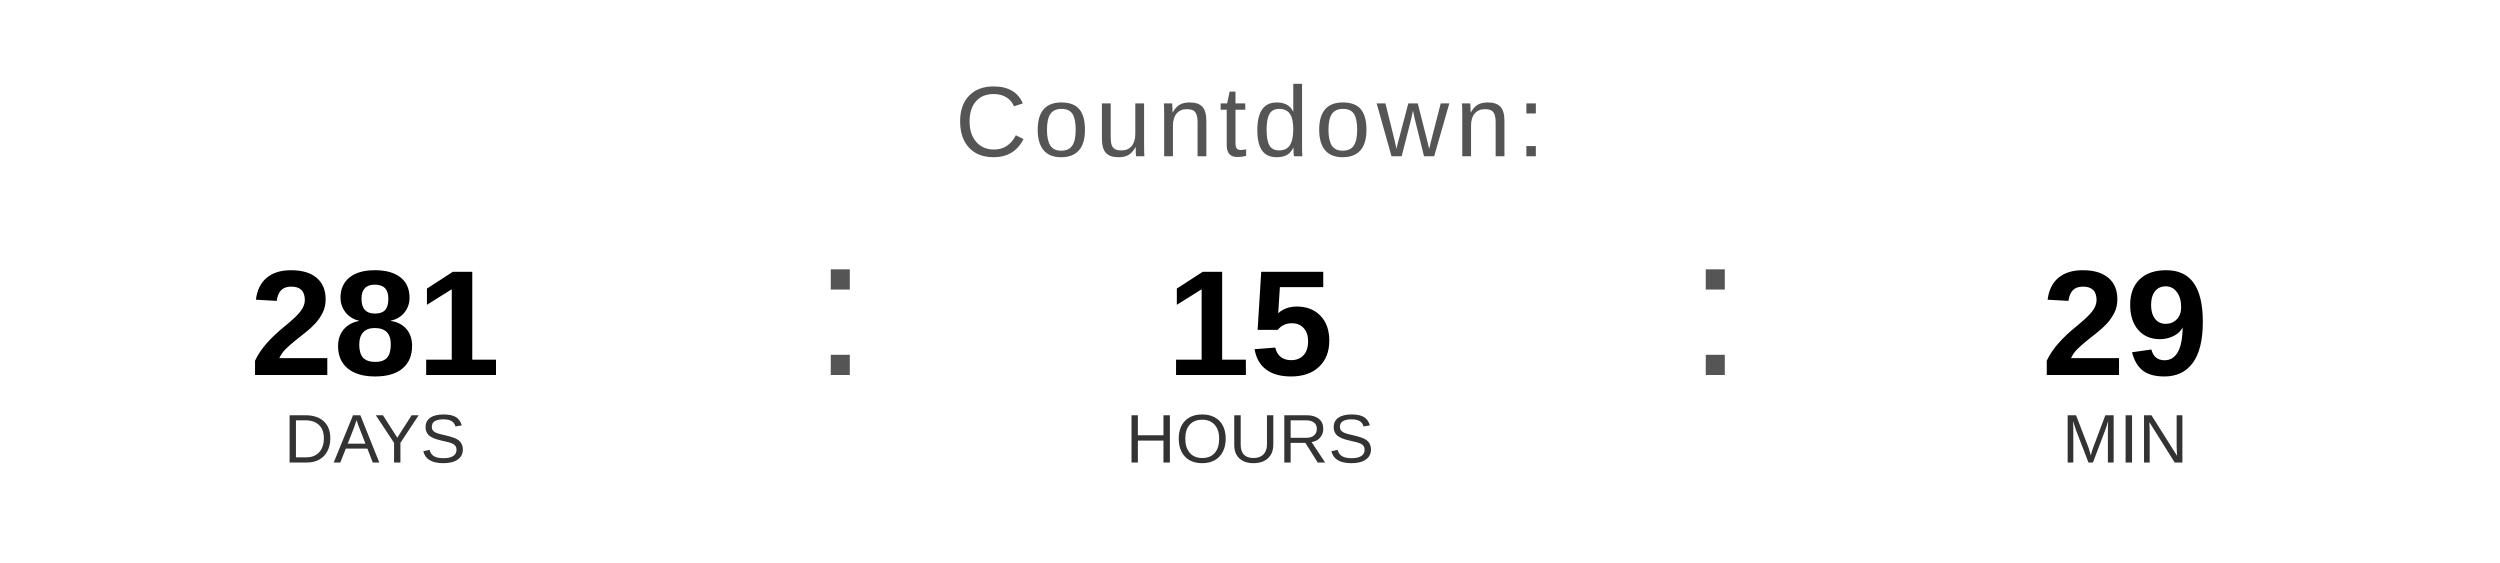
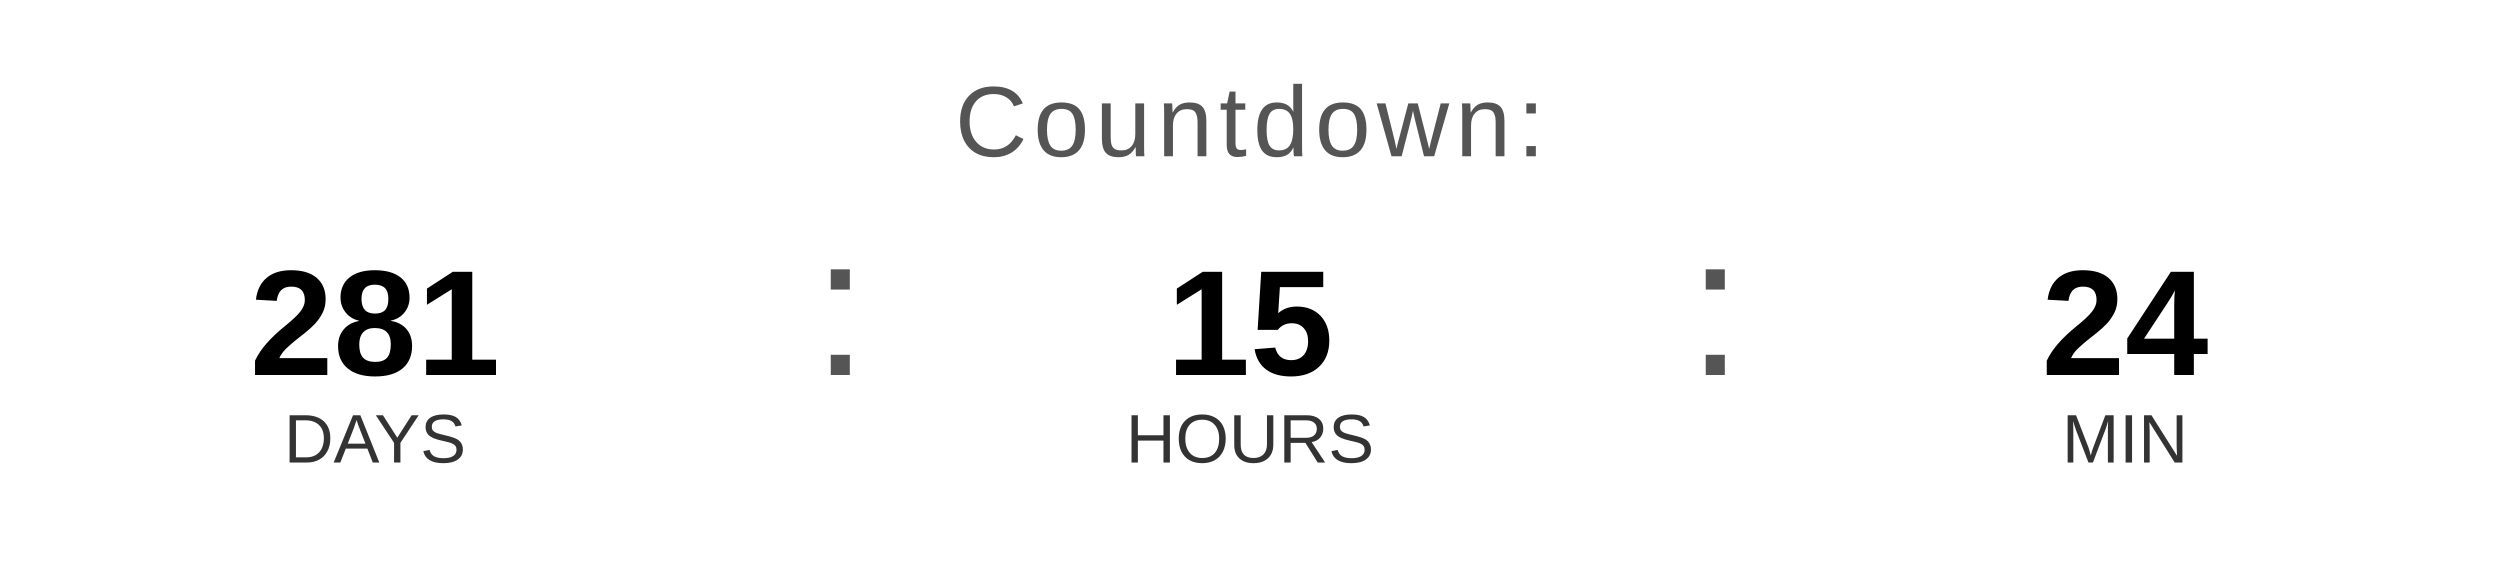
<svg xmlns="http://www.w3.org/2000/svg" width="400" height="90" viewBox="0 0 400 90">
  <text x="200" y="25" font-family="Arial, Helvetica, sans-serif" font-size="16" fill="#555555" text-anchor="middle" letter-spacing="1">
    Countdown:
  </text>
  <text x="60" y="60" font-family="Arial, Helvetica, sans-serif" font-size="24" font-weight="bold" fill="#000000" text-anchor="middle">281</text>
  <text x="60" y="74" font-family="Arial, Helvetica, sans-serif" font-size="11" fill="#333333" text-anchor="middle">DAYS</text>
  <text x="130" y="60" font-family="Arial, sans-serif" font-size="32" fill="#555555">:</text>
  <text x="200" y="60" font-family="Arial, Helvetica, sans-serif" font-size="24" font-weight="bold" fill="#000000" text-anchor="middle">15</text>
  <text x="200" y="74" font-family="Arial, Helvetica, sans-serif" font-size="11" fill="#333333" text-anchor="middle">HOURS</text>
  <text x="270" y="60" font-family="Arial, sans-serif" font-size="32" fill="#555555">:</text>
-   <text x="340" y="60" font-family="Arial, Helvetica, sans-serif" font-size="24" font-weight="bold" fill="#000000" text-anchor="middle">29</text>
+   <text x="340" y="60" font-family="Arial, Helvetica, sans-serif" font-size="24" font-weight="bold" fill="#000000" text-anchor="middle">24</text>
  <text x="340" y="74" font-family="Arial, Helvetica, sans-serif" font-size="11" fill="#333333" text-anchor="middle">MIN</text>
</svg>
